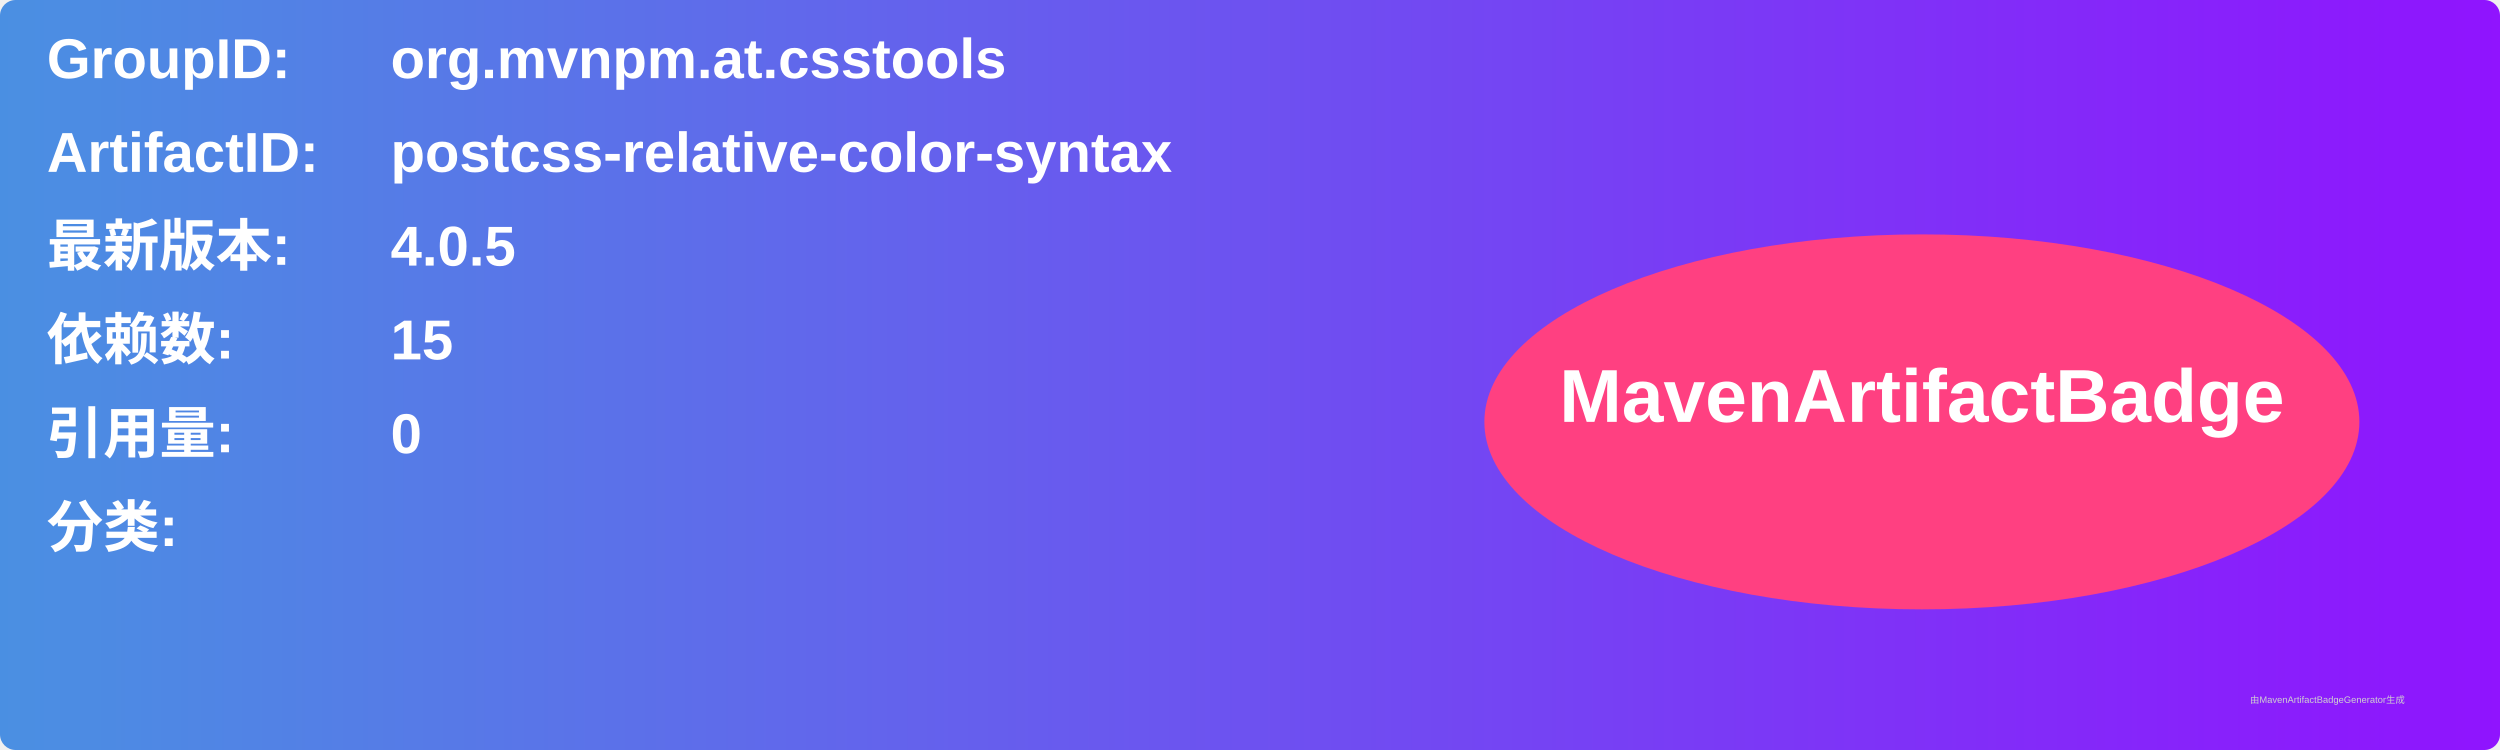
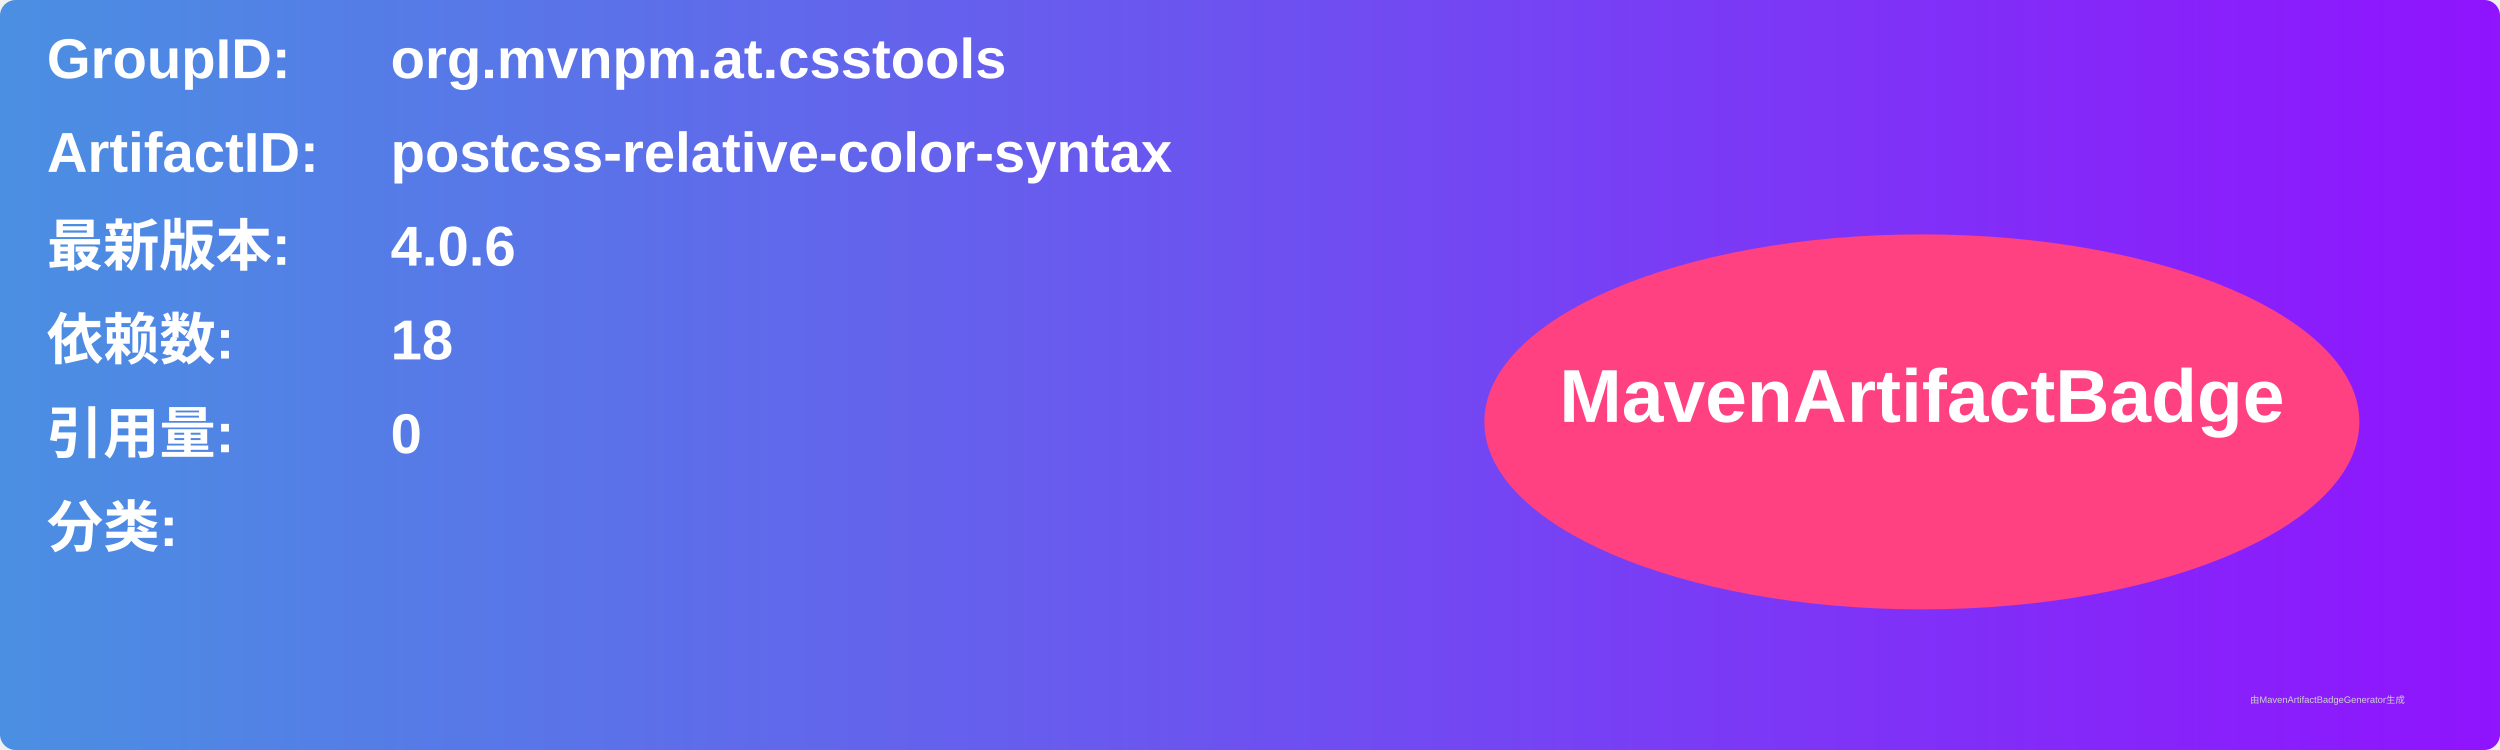
<svg xmlns="http://www.w3.org/2000/svg" width="800" height="240" viewBox="0 0 800 240">
  <linearGradient id="grad" x1="0%" y1="0%" x2="100%" y2="0%">
    <stop offset="0%" stop-color="#4a90e2" />
    <stop offset="100%" stop-color="#9013fe" />
  </linearGradient>
  <rect width="100%" height="100%" rx="5" ry="5" fill="url(#grad)" />
  <g transform="translate(15, 15)">
    <text x="0" y="10" font-family="Arial" font-size="18" fill="white" font-weight="bold" width="260">GroupID:</text>
    <text x="110" y="10" font-family="Arial" font-size="18" fill="white" font-weight="bold" width="460">org.mvnpm.at.csstools</text>
    <text x="0" y="40" font-family="Arial" font-size="18" fill="white" font-weight="bold" width="260">ArtifactID:</text>
    <text x="110" y="40" font-family="Arial" font-size="18" fill="white" font-weight="bold" width="460">postcss-relative-color-syntax</text>
    <text x="0" y="70" font-family="Arial" font-size="18" fill="white" font-weight="bold">最新版本:</text>
    <text x="110" y="70" font-family="Arial" font-size="18" fill="white" font-weight="bold">
-       <tspan font-weight="bold">4.0.5</tspan>
+       <tspan font-weight="bold">4.0.6</tspan>
    </text>
    <text x="0" y="100" font-family="Arial" font-size="18" fill="white" font-weight="bold">依赖数: </text>
    <text x="110" y="100" font-family="Arial" font-size="18" fill="white">
-       <tspan font-weight="bold">15</tspan>
+       <tspan font-weight="bold">18</tspan>
    </text>
    <text x="0" y="130" font-family="Arial" font-size="18" fill="white" font-weight="bold">引用量: </text>
    <text x="110" y="130" font-family="Arial" font-size="18" fill="white">
      <tspan font-weight="bold">0</tspan>
    </text>
    <text x="0" y="160" font-family="Arial" font-size="18" fill="white" font-weight="bold">分类:</text>
    <text x="10" y="190" font-family="Arial" font-size="10" fill="white">
      <tspan font-weight="bold" />
    </text>
    <ellipse cx="600" cy="120" rx="140" ry="60" fill="#ff4081" />
    <text x="600" y="120" text-anchor="middle" font-family="Arial" font-size="24" fill="white" font-weight="bold">MavenArtifactBadge</text>
  </g>
  <text x="720" y="225" font-family="Arial" font-size="3" fill="#d0d0d0">由MavenArtifactBadgeGenerator生成</text>
</svg>
